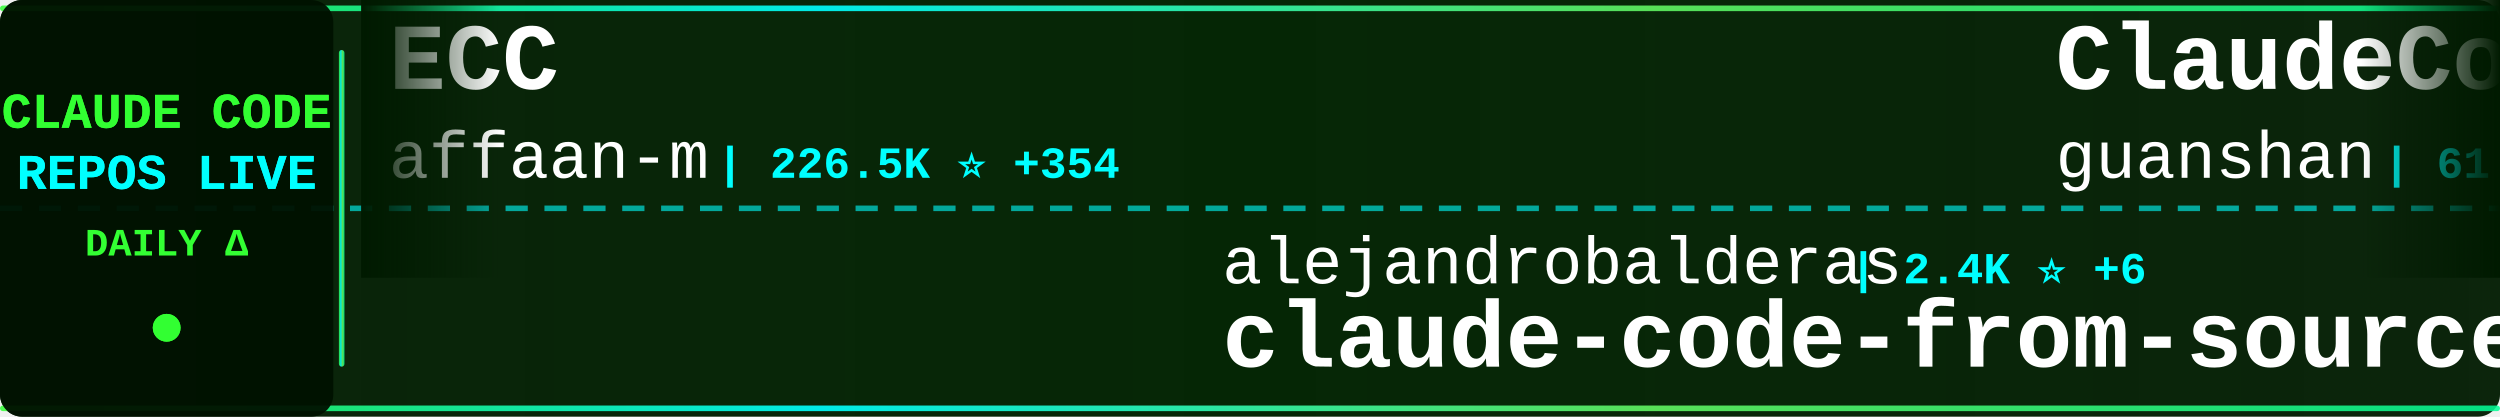
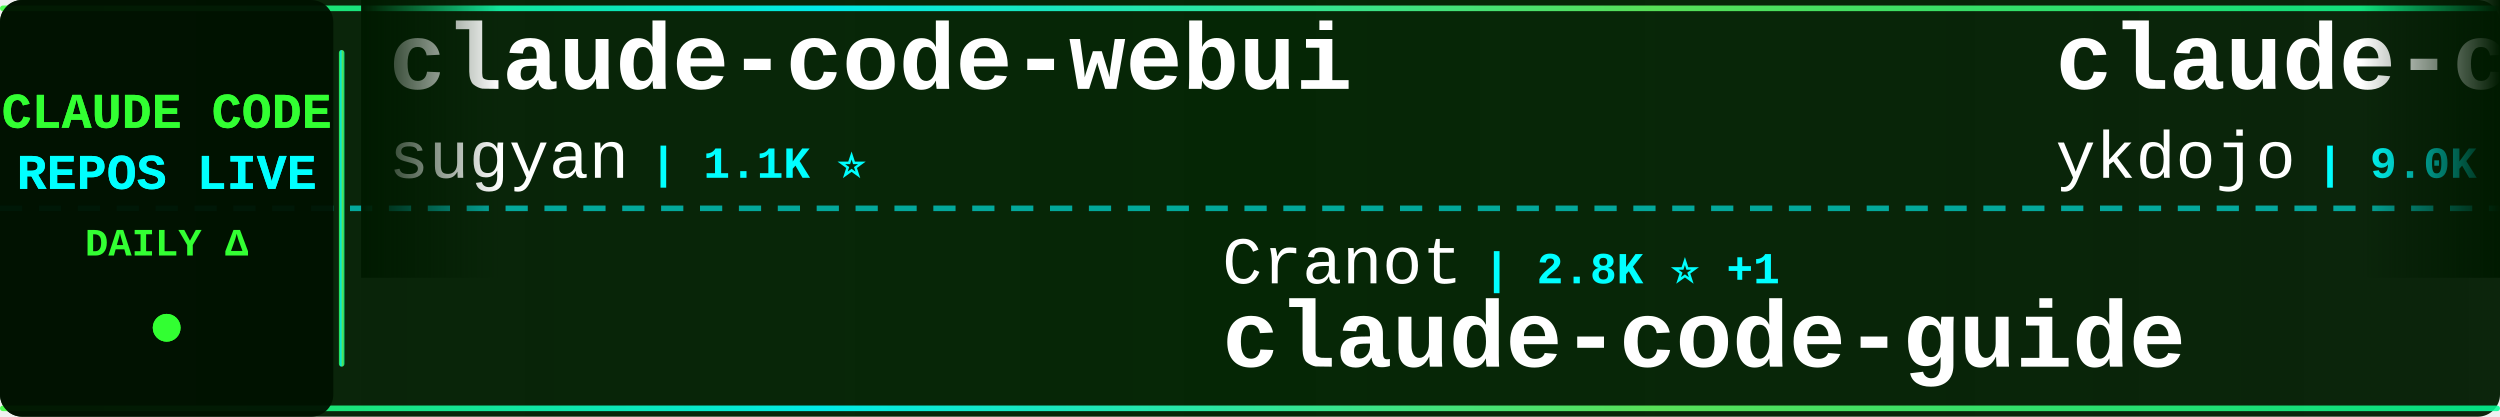
<svg xmlns="http://www.w3.org/2000/svg" width="900" height="150">
  <defs>
    <linearGradient id="tickerBg" x1="0%" y1="0%" x2="100%" y2="0%">
      <stop offset="0%" style="stop-color:#001a00;stop-opacity:0.95" />
      <stop offset="50%" style="stop-color:#002200;stop-opacity:0.98" />
      <stop offset="100%" style="stop-color:#001a00;stop-opacity:0.95" />
    </linearGradient>
    <linearGradient id="borderGrad" x1="0%" y1="0%" x2="100%" y2="0%">
      <stop offset="0%" style="stop-color:#33ff33;stop-opacity:0.85">
        <animate attributeName="stop-opacity" values="0.85;1;0.85" dur="2s" repeatCount="indefinite" />
      </stop>
      <stop offset="33%" style="stop-color:#00ffff;stop-opacity:0.9">
        <animate attributeName="stop-opacity" values="0.9;1;0.9" dur="2.2s" repeatCount="indefinite" />
      </stop>
      <stop offset="66%" style="stop-color:#66ff66;stop-opacity:0.85">
        <animate attributeName="stop-opacity" values="0.85;1;0.85" dur="1.8s" repeatCount="indefinite" />
      </stop>
      <stop offset="100%" style="stop-color:#00ff99;stop-opacity:0.85">
        <animate attributeName="stop-opacity" values="0.85;1;0.85" dur="2s" repeatCount="indefinite" />
      </stop>
    </linearGradient>
    <filter id="textGlow">
      <feGaussianBlur stdDeviation="0.1" result="coloredBlur" />
      <feMerge>
        <feMergeNode in="coloredBlur" />
        <feMergeNode in="SourceGraphic" />
      </feMerge>
    </filter>
    <filter id="metricGlow">
      <feGaussianBlur stdDeviation="0.2" result="coloredBlur" />
      <feMerge>
        <feMergeNode in="coloredBlur" />
        <feMergeNode in="SourceGraphic" />
      </feMerge>
    </filter>
    <linearGradient id="leftFade" x1="0%" y1="0%" x2="100%" y2="0%">
      <stop offset="0%" style="stop-color:#001a00;stop-opacity:1" />
      <stop offset="100%" style="stop-color:#001a00;stop-opacity:0" />
    </linearGradient>
    <linearGradient id="rightFade" x1="0%" y1="0%" x2="100%" y2="0%">
      <stop offset="0%" style="stop-color:#001a00;stop-opacity:0" />
      <stop offset="100%" style="stop-color:#001a00;stop-opacity:1" />
    </linearGradient>
  </defs>
  <rect width="900" height="150" fill="url(#tickerBg)" rx="8" />
  <rect x="0" y="2" width="900" height="2" fill="url(#borderGrad)" rx="1" />
  <rect x="0" y="146" width="900" height="2" fill="url(#borderGrad)" rx="1" />
  <line x1="0" y1="75" x2="900" y2="75" stroke="#00ffff" stroke-width="2" stroke-dasharray="8 6" opacity="0.6" />
  <rect x="0" y="0" width="120" height="150" fill="#001100" opacity="0.95" rx="8" />
  <text x="60" y="46" font-family="'Courier New', monospace" font-size="18" font-weight="bold" fill="#33ff33" text-anchor="middle" filter="url(#textGlow)">
    CLAUDE CODE
  </text>
  <text x="60" y="68" font-family="'Courier New', monospace" font-size="18" font-weight="bold" fill="#00ffff" text-anchor="middle" filter="url(#textGlow)">
    REPOS LIVE
  </text>
  <text x="60" y="92" font-family="'Courier New', monospace" font-size="14" font-weight="bold" fill="#33ff33" text-anchor="middle">
    DAILY Δ
  </text>
  <circle cx="60" cy="118" r="5" fill="#33ff33" filter="url(#metricGlow)">
    <animate attributeName="r" values="4;6;4" dur="1.5s" repeatCount="indefinite" />
    <animate attributeName="opacity" values="0.6;1;0.6" dur="1.5s" repeatCount="indefinite" />
  </circle>
  <rect x="122" y="18" width="2" height="114" fill="url(#borderGrad)" rx="1" />
  <clipPath id="tickerClip">
    <rect x="130" y="0" width="770" height="150" />
  </clipPath>
  <g clip-path="url(#tickerClip)">
    <g id="tickerItems">
      <animateTransform attributeName="transform" attributeType="XML" type="translate" from="0 0" to="-3000 0" dur="54s" repeatCount="indefinite" />
      <g transform="translate(0, 0)">
-         <text x="140" y="32" font-family="'Courier New', monospace" font-size="34" font-weight="bold" fill="#ffffff">ECC</text>
-         <text x="140" y="64" font-family="'Courier New', monospace" font-size="24" font-weight="normal" fill="#ffffff" opacity="1.0">affaan-m</text>
-         <text x="258" y="64" font-family="'Courier New', monospace" font-size="16" font-weight="bold" fill="#00ffff"> | 226.5K ⭐ +354</text>
+         <text x="140" y="32" font-family="'Courier New', monospace" font-size="34" font-weight="bold" fill="#ffffff">claude-code-webui</text>
+         <text x="140" y="64" font-family="'Courier New', monospace" font-size="24" font-weight="normal" fill="#ffffff" opacity="1.0">sugyan</text>
+         <text x="234" y="64" font-family="'Courier New', monospace" font-size="16" font-weight="bold" fill="#00ffff"> | 1.1K ⭐</text>
      </g>
      <g transform="translate(300, 0)">
-         <text x="140" y="102" font-family="'Courier New', monospace" font-size="24" font-weight="normal" fill="#ffffff" opacity="1.0">alejandrobalderas</text>
-         <text x="366" y="102" font-family="'Courier New', monospace" font-size="16" font-weight="bold" fill="#00ffff"> | 2.4K ⭐ +6</text>
-         <text x="140" y="132" font-family="'Courier New', monospace" font-size="34" font-weight="bold" fill="#ffffff">claude-code-from-source</text>
+         <text x="140" y="102" font-family="'Courier New', monospace" font-size="24" font-weight="normal" fill="#ffffff" opacity="1.0">Cranot</text>
+         <text x="234" y="102" font-family="'Courier New', monospace" font-size="16" font-weight="bold" fill="#00ffff"> | 2.8K ⭐ +1</text>
+         <text x="140" y="132" font-family="'Courier New', monospace" font-size="34" font-weight="bold" fill="#ffffff">claude-code-guide</text>
      </g>
      <g transform="translate(600, 0)">
-         <text x="140" y="32" font-family="'Courier New', monospace" font-size="34" font-weight="bold" fill="#ffffff">ClaudeCode</text>
-         <text x="140" y="64" font-family="'Courier New', monospace" font-size="24" font-weight="normal" fill="#ffffff" opacity="1.0">guanshan</text>
-         <text x="258" y="64" font-family="'Courier New', monospace" font-size="16" font-weight="bold" fill="#00ffff"> | 61 ⭐</text>
+         <text x="140" y="32" font-family="'Courier New', monospace" font-size="34" font-weight="bold" fill="#ffffff">claude-code-tips</text>
+         <text x="140" y="64" font-family="'Courier New', monospace" font-size="24" font-weight="normal" fill="#ffffff" opacity="1.0">ykdojo</text>
+         <text x="234" y="64" font-family="'Courier New', monospace" font-size="16" font-weight="bold" fill="#00ffff"> | 9.0K ⭐ +13</text>
      </g>
      <g transform="translate(900, 0)">
-         <text x="140" y="102" font-family="'Courier New', monospace" font-size="24" font-weight="normal" fill="#ffffff" opacity="1.0">luongnv89</text>
-         <text x="270" y="102" font-family="'Courier New', monospace" font-size="16" font-weight="bold" fill="#00ffff"> | 39.3K ⭐ +51</text>
-         <text x="140" y="132" font-family="'Courier New', monospace" font-size="34" font-weight="bold" fill="#ffffff">claude-howto</text>
+         <text x="140" y="102" font-family="'Courier New', monospace" font-size="24" font-weight="normal" fill="#ffffff" opacity="1.0">JrCx7scC</text>
+         <text x="258" y="102" font-family="'Courier New', monospace" font-size="16" font-weight="bold" fill="#00ffff"> | 371 ⭐</text>
+         <text x="140" y="132" font-family="'Courier New', monospace" font-size="34" font-weight="bold" fill="#ffffff">claude-code-source</text>
      </g>
      <g transform="translate(1200, 0)">
-         <text x="140" y="32" font-family="'Courier New', monospace" font-size="34" font-weight="bold" fill="#ffffff">claude-code-from-scratch</text>
-         <text x="140" y="64" font-family="'Courier New', monospace" font-size="24" font-weight="normal" fill="#ffffff" opacity="1.0">Windy3f3f3f3f</text>
-         <text x="318" y="64" font-family="'Courier New', monospace" font-size="16" font-weight="bold" fill="#00ffff"> | 2.2K ⭐ +45</text>
+         <text x="140" y="32" font-family="'Courier New', monospace" font-size="34" font-weight="bold" fill="#ffffff">Claude-Code</text>
+         <text x="140" y="64" font-family="'Courier New', monospace" font-size="24" font-weight="normal" fill="#ffffff" opacity="1.0">KPR111</text>
+         <text x="234" y="64" font-family="'Courier New', monospace" font-size="16" font-weight="bold" fill="#00ffff"> | 18 ⭐</text>
      </g>
      <g transform="translate(1500, 0)">
-         <text x="140" y="102" font-family="'Courier New', monospace" font-size="24" font-weight="normal" fill="#ffffff" opacity="1.0">kodu-ai</text>
-         <text x="246" y="102" font-family="'Courier New', monospace" font-size="16" font-weight="bold" fill="#00ffff"> | 5.3K ⭐</text>
-         <text x="140" y="132" font-family="'Courier New', monospace" font-size="34" font-weight="bold" fill="#ffffff">claude-coder</text>
+         <text x="140" y="102" font-family="'Courier New', monospace" font-size="24" font-weight="normal" fill="#ffffff" opacity="1.0">pengchengneo</text>
+         <text x="306" y="102" font-family="'Courier New', monospace" font-size="16" font-weight="bold" fill="#00ffff"> | 1.6K ⭐ +7</text>
+         <text x="140" y="132" font-family="'Courier New', monospace" font-size="34" font-weight="bold" fill="#ffffff">Claude-Code</text>
      </g>
      <g transform="translate(1800, 0)">
-         <text x="140" y="32" font-family="'Courier New', monospace" font-size="34" font-weight="bold" fill="#ffffff">claude-code-pm-course</text>
-         <text x="140" y="64" font-family="'Courier New', monospace" font-size="24" font-weight="normal" fill="#ffffff" opacity="1.0">carlvellotti</text>
-         <text x="306" y="64" font-family="'Courier New', monospace" font-size="16" font-weight="bold" fill="#00ffff"> | 2.1K ⭐ +3</text>
+         <text x="140" y="32" font-family="'Courier New', monospace" font-size="34" font-weight="bold" fill="#ffffff">Claude-Code-Source-Study</text>
+         <text x="140" y="64" font-family="'Courier New', monospace" font-size="24" font-weight="normal" fill="#ffffff" opacity="1.0">luyao618</text>
+         <text x="258" y="64" font-family="'Courier New', monospace" font-size="16" font-weight="bold" fill="#00ffff"> | 1.6K ⭐ +3</text>
      </g>
      <g transform="translate(2100, 0)">
-         <text x="140" y="102" font-family="'Courier New', monospace" font-size="24" font-weight="normal" fill="#ffffff" opacity="1.0">luyao618</text>
-         <text x="258" y="102" font-family="'Courier New', monospace" font-size="16" font-weight="bold" fill="#00ffff"> | 1.6K ⭐ +4</text>
-         <text x="140" y="132" font-family="'Courier New', monospace" font-size="34" font-weight="bold" fill="#ffffff">Claude-Code-Source-Study</text>
+         <text x="140" y="102" font-family="'Courier New', monospace" font-size="24" font-weight="normal" fill="#ffffff" opacity="1.0">Pimzino</text>
+         <text x="246" y="102" font-family="'Courier New', monospace" font-size="16" font-weight="bold" fill="#00ffff"> | 3.8K ⭐ +1</text>
+         <text x="140" y="132" font-family="'Courier New', monospace" font-size="34" font-weight="bold" fill="#ffffff">claude-code-spec-workflo...</text>
      </g>
      <g transform="translate(2400, 0)">
-         <text x="140" y="32" font-family="'Courier New', monospace" font-size="34" font-weight="bold" fill="#ffffff">Claude-Code-Usage-Monito...</text>
-         <text x="140" y="64" font-family="'Courier New', monospace" font-size="24" font-weight="normal" fill="#ffffff" opacity="1.0">Maciek-roboblog</text>
-         <text x="342" y="64" font-family="'Courier New', monospace" font-size="16" font-weight="bold" fill="#00ffff"> | 8.4K ⭐ +7</text>
+         <text x="140" y="32" font-family="'Courier New', monospace" font-size="34" font-weight="bold" fill="#ffffff">andrej-karpathy-skills</text>
+         <text x="140" y="64" font-family="'Courier New', monospace" font-size="24" font-weight="normal" fill="#ffffff" opacity="1.0">multica-ai</text>
+         <text x="282" y="64" font-family="'Courier New', monospace" font-size="16" font-weight="bold" fill="#00ffff"> | 188.5K ⭐ +550</text>
      </g>
      <g transform="translate(2700, 0)">
-         <text x="140" y="102" font-family="'Courier New', monospace" font-size="24" font-weight="normal" fill="#ffffff" opacity="1.0">wanshuiyin</text>
-         <text x="282" y="102" font-family="'Courier New', monospace" font-size="16" font-weight="bold" fill="#00ffff"> | 13.1K ⭐ +42</text>
-         <text x="140" y="132" font-family="'Courier New', monospace" font-size="34" font-weight="bold" fill="#ffffff">Auto-claude-code-researc...</text>
+         <text x="140" y="102" font-family="'Courier New', monospace" font-size="24" font-weight="normal" fill="#ffffff" opacity="1.0">VoltAgent</text>
+         <text x="270" y="102" font-family="'Courier New', monospace" font-size="16" font-weight="bold" fill="#00ffff"> | 23.0K ⭐ +56</text>
+         <text x="140" y="132" font-family="'Courier New', monospace" font-size="34" font-weight="bold" fill="#ffffff">awesome-claude-code-suba...</text>
      </g>
      <g transform="translate(3000, 0)">
-         <text x="140" y="32" font-family="'Courier New', monospace" font-size="34" font-weight="bold" fill="#ffffff">ECC</text>
-         <text x="140" y="64" font-family="'Courier New', monospace" font-size="24" font-weight="normal" fill="#ffffff" opacity="1.0">affaan-m</text>
-         <text x="258" y="64" font-family="'Courier New', monospace" font-size="16" font-weight="bold" fill="#00ffff"> | 226.5K ⭐ +354</text>
+         <text x="140" y="32" font-family="'Courier New', monospace" font-size="34" font-weight="bold" fill="#ffffff">claude-code-webui</text>
+         <text x="140" y="64" font-family="'Courier New', monospace" font-size="24" font-weight="normal" fill="#ffffff" opacity="1.0">sugyan</text>
+         <text x="234" y="64" font-family="'Courier New', monospace" font-size="16" font-weight="bold" fill="#00ffff"> | 1.1K ⭐</text>
      </g>
      <g transform="translate(3300, 0)">
-         <text x="140" y="102" font-family="'Courier New', monospace" font-size="24" font-weight="normal" fill="#ffffff" opacity="1.0">alejandrobalderas</text>
-         <text x="366" y="102" font-family="'Courier New', monospace" font-size="16" font-weight="bold" fill="#00ffff"> | 2.4K ⭐ +6</text>
-         <text x="140" y="132" font-family="'Courier New', monospace" font-size="34" font-weight="bold" fill="#ffffff">claude-code-from-source</text>
+         <text x="140" y="102" font-family="'Courier New', monospace" font-size="24" font-weight="normal" fill="#ffffff" opacity="1.0">Cranot</text>
+         <text x="234" y="102" font-family="'Courier New', monospace" font-size="16" font-weight="bold" fill="#00ffff"> | 2.8K ⭐ +1</text>
+         <text x="140" y="132" font-family="'Courier New', monospace" font-size="34" font-weight="bold" fill="#ffffff">claude-code-guide</text>
      </g>
      <g transform="translate(3600, 0)">
-         <text x="140" y="32" font-family="'Courier New', monospace" font-size="34" font-weight="bold" fill="#ffffff">ClaudeCode</text>
-         <text x="140" y="64" font-family="'Courier New', monospace" font-size="24" font-weight="normal" fill="#ffffff" opacity="1.0">guanshan</text>
-         <text x="258" y="64" font-family="'Courier New', monospace" font-size="16" font-weight="bold" fill="#00ffff"> | 61 ⭐</text>
+         <text x="140" y="32" font-family="'Courier New', monospace" font-size="34" font-weight="bold" fill="#ffffff">claude-code-tips</text>
+         <text x="140" y="64" font-family="'Courier New', monospace" font-size="24" font-weight="normal" fill="#ffffff" opacity="1.0">ykdojo</text>
+         <text x="234" y="64" font-family="'Courier New', monospace" font-size="16" font-weight="bold" fill="#00ffff"> | 9.0K ⭐ +13</text>
      </g>
      <g transform="translate(3900, 0)">
-         <text x="140" y="102" font-family="'Courier New', monospace" font-size="24" font-weight="normal" fill="#ffffff" opacity="1.0">luongnv89</text>
-         <text x="270" y="102" font-family="'Courier New', monospace" font-size="16" font-weight="bold" fill="#00ffff"> | 39.3K ⭐ +51</text>
-         <text x="140" y="132" font-family="'Courier New', monospace" font-size="34" font-weight="bold" fill="#ffffff">claude-howto</text>
+         <text x="140" y="102" font-family="'Courier New', monospace" font-size="24" font-weight="normal" fill="#ffffff" opacity="1.0">JrCx7scC</text>
+         <text x="258" y="102" font-family="'Courier New', monospace" font-size="16" font-weight="bold" fill="#00ffff"> | 371 ⭐</text>
+         <text x="140" y="132" font-family="'Courier New', monospace" font-size="34" font-weight="bold" fill="#ffffff">claude-code-source</text>
      </g>
    </g>
  </g>
  <rect x="130" y="0" width="50" height="100" fill="url(#leftFade)" />
  <rect x="850" y="0" width="50" height="100" fill="url(#rightFade)" />
</svg>
